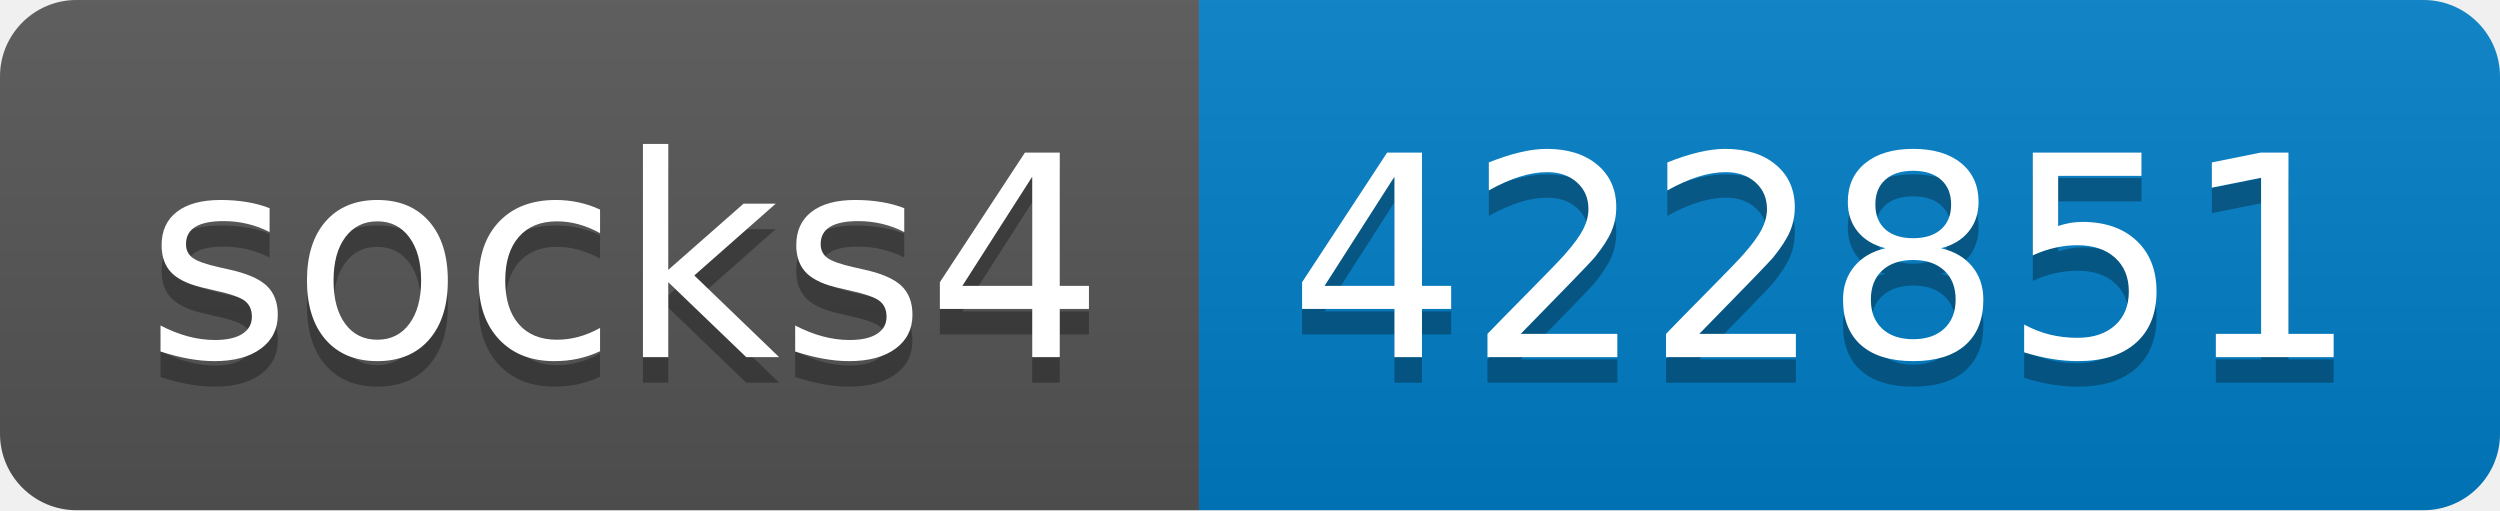
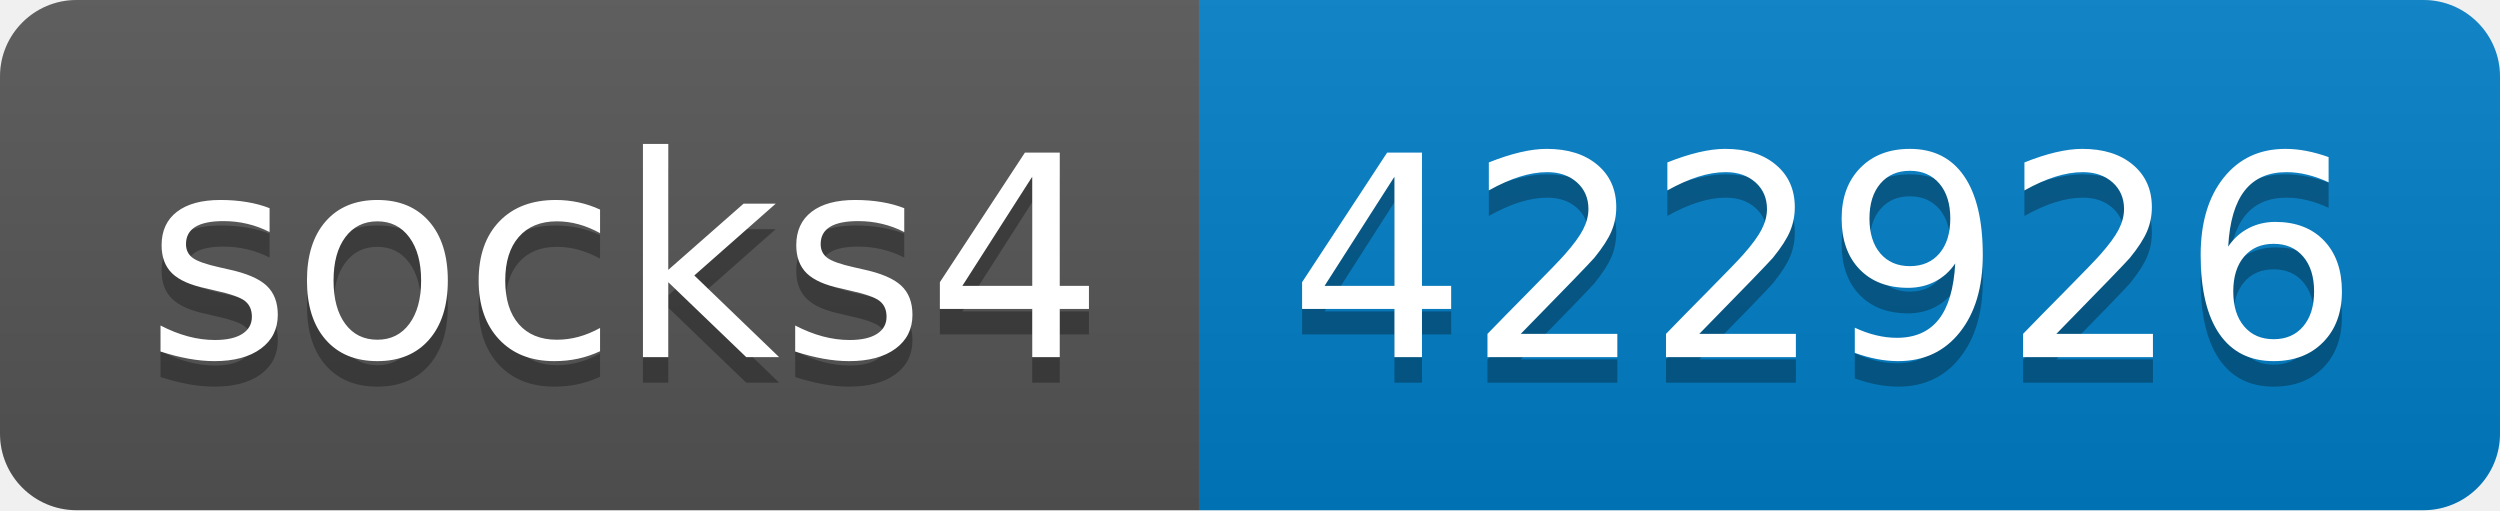
- <svg xmlns="http://www.w3.org/2000/svg" width="98" height="20" role="img" aria-label="socks4: 422851">
+ <svg xmlns="http://www.w3.org/2000/svg" width="98" height="20" role="img" aria-label="socks4: 422926">
  <linearGradient id="s" x2="0" y2="100%">
    <stop offset="0" stop-color="#bbb" stop-opacity=".1" />
    <stop offset="1" stop-opacity=".1" />
  </linearGradient>
  <clipPath id="r">
    <rect width="98" height="20" rx="3" fill="#fff" />
  </clipPath>
  <g clip-path="url(#r)">
    <rect width="47" height="20" fill="#555" />
    <rect x="47" width="51" height="20" fill="#007ec6" />
    <rect width="98" height="20" fill="url(#s)" />
  </g>
  <g fill="#fff" text-anchor="middle" font-family="Verdana,Geneva,DejaVu Sans,sans-serif" text-rendering="geometricPrecision" font-size="110">
    <text aria-hidden="true" x="245" y="150" fill="#010101" fill-opacity=".3" transform="scale(.1)" textLength="370">socks4</text>
    <text x="245" y="140" transform="scale(.1)" fill="#fff" textLength="370">socks4</text>
-     <text aria-hidden="true" x="715" y="150" fill="#010101" fill-opacity=".3" transform="scale(.1)" textLength="410">422851</text>
-     <text x="715" y="140" transform="scale(.1)" fill="#fff" textLength="410">422851</text>
+     <text aria-hidden="true" x="715" y="150" fill="#010101" fill-opacity=".3" transform="scale(.1)" textLength="410">422926</text>
+     <text x="715" y="140" transform="scale(.1)" fill="#fff" textLength="410">422926</text>
  </g>
</svg>
